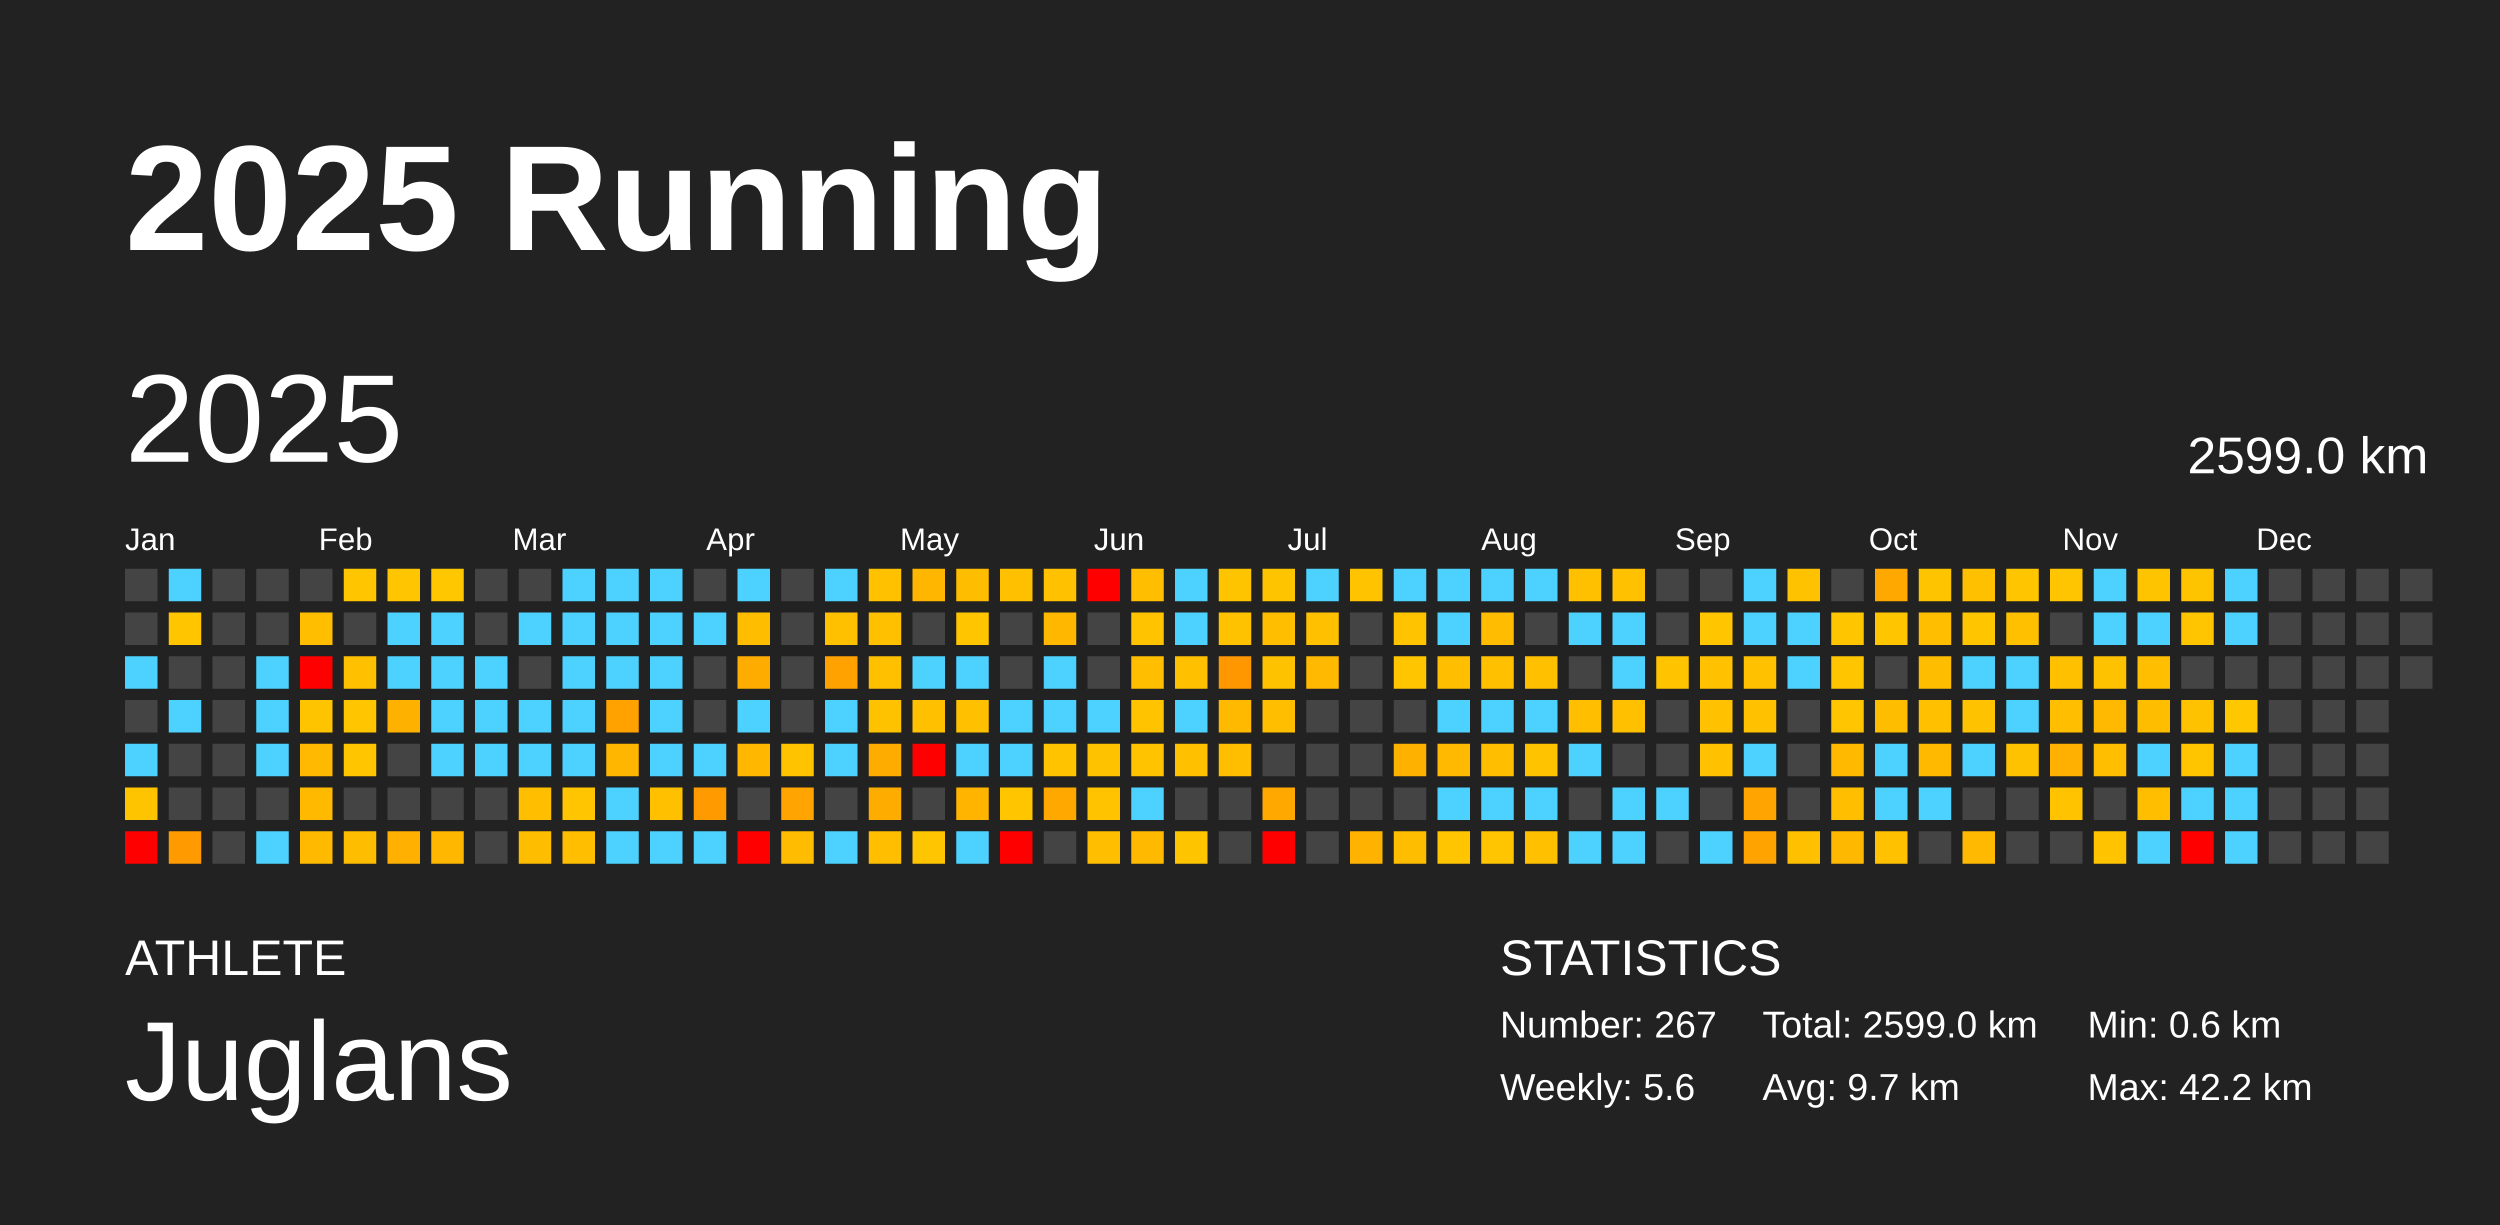
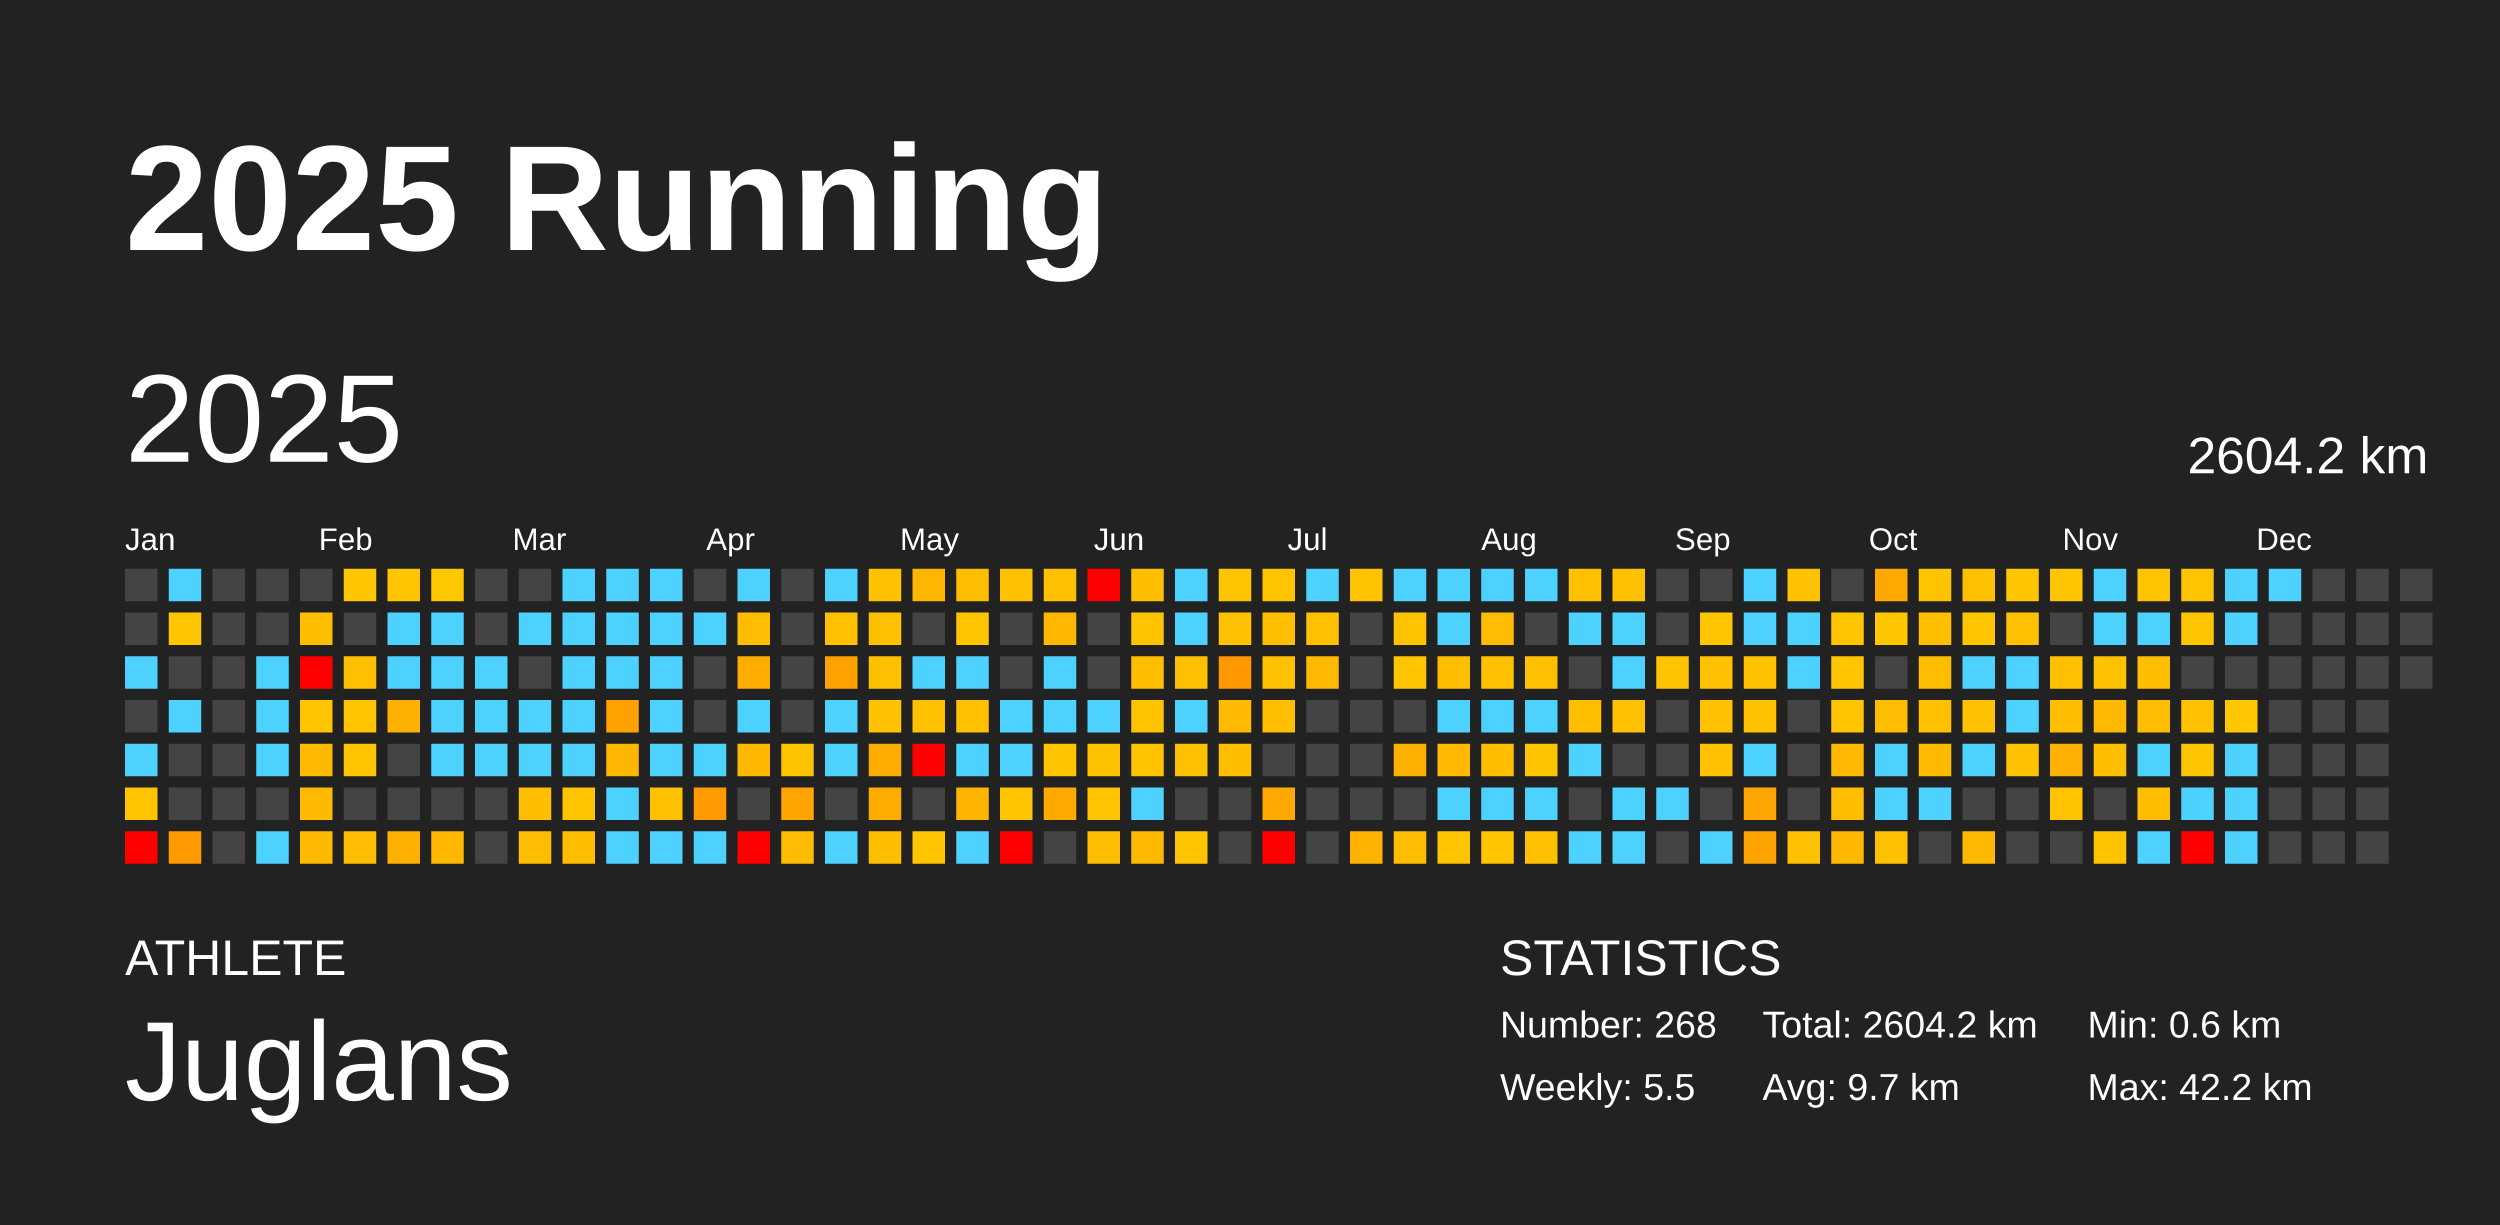
<svg xmlns="http://www.w3.org/2000/svg" baseProfile="full" height="98mm" version="1.1" viewBox="0,0,200,98" width="200mm">
  <defs />
  <rect fill="#222222" height="98" width="200" x="0" y="0" />
  <text fill="#FFFFFF" style="font-size:12px; font-family:Arial; font-weight:bold;" x="10" y="20">2025 Running</text>
  <text fill="#FFFFFF" style="font-size:4px; font-family:Arial" x="10" y="78">ATHLETE</text>
  <text fill="#FFFFFF" style="font-size:9px; font-family:Arial" x="10" y="88">Juglans</text>
  <text fill="#FFFFFF" style="font-size:4px; font-family:Arial" x="120" y="78">STATISTICS</text>
-   <text fill="#FFFFFF" style="font-size:3px; font-family:Arial" x="120" y="83">Number: 267</text>
-   <text fill="#FFFFFF" style="font-size:3px; font-family:Arial" x="120" y="88">Weekly: 5.6</text>
-   <text fill="#FFFFFF" style="font-size:3px; font-family:Arial" x="141" y="83">Total: 2599.0 km</text>
+   <text fill="#FFFFFF" style="font-size:3px; font-family:Arial" x="120" y="83">Number: 268</text>
+   <text fill="#FFFFFF" style="font-size:3px; font-family:Arial" x="120" y="88">Weekly: 5.5</text>
+   <text fill="#FFFFFF" style="font-size:3px; font-family:Arial" x="141" y="83">Total: 2604.2 km</text>
  <text fill="#FFFFFF" style="font-size:3px; font-family:Arial" x="141" y="88">Avg: 9.7 km</text>
  <text fill="#FFFFFF" style="font-size:3px; font-family:Arial" x="167" y="83">Min: 0.6 km</text>
  <text fill="#FFFFFF" style="font-size:3px; font-family:Arial" x="167" y="88">Max: 42.2 km</text>
  <text dominant-baseline="hanging" fill="#FFFFFF" style="font-size:10.0px; font-family:Arial;" x="10" y="30">2025</text>
-   <text dominant-baseline="hanging" fill="#FFFFFF" style="font-size:4.125px; font-family:Arial;" x="175" y="35">2599.0 km</text>
+   <text dominant-baseline="hanging" fill="#FFFFFF" style="font-size:4.125px; font-family:Arial;" x="175" y="35">2604.2 km</text>
  <text fill="#FFFFFF" style="font-size:2.5px; font-family:Arial" x="10.0" y="44">Jan</text>
  <text fill="#FFFFFF" style="font-size:2.5px; font-family:Arial" x="25.5" y="44">Feb</text>
  <text fill="#FFFFFF" style="font-size:2.5px; font-family:Arial" x="41.0" y="44">Mar</text>
  <text fill="#FFFFFF" style="font-size:2.5px; font-family:Arial" x="56.5" y="44">Apr</text>
  <text fill="#FFFFFF" style="font-size:2.5px; font-family:Arial" x="72.0" y="44">May</text>
  <text fill="#FFFFFF" style="font-size:2.5px; font-family:Arial" x="87.5" y="44">Jun</text>
  <text fill="#FFFFFF" style="font-size:2.5px; font-family:Arial" x="103.0" y="44">Jul</text>
  <text fill="#FFFFFF" style="font-size:2.5px; font-family:Arial" x="118.5" y="44">Aug</text>
  <text fill="#FFFFFF" style="font-size:2.5px; font-family:Arial" x="134.0" y="44">Sep</text>
  <text fill="#FFFFFF" style="font-size:2.5px; font-family:Arial" x="149.5" y="44">Oct</text>
  <text fill="#FFFFFF" style="font-size:2.5px; font-family:Arial" x="165.0" y="44">Nov</text>
  <text fill="#FFFFFF" style="font-size:2.5px; font-family:Arial" x="180.5" y="44">Dec</text>
  <rect fill="#444444" height="2.6" width="2.6" x="10.0" y="45.5" />
  <rect fill="#444444" height="2.6" width="2.6" x="10.0" y="49.0" />
  <rect fill="#4dd2ff" height="2.6" width="2.6" x="10.0" y="52.5" />
  <rect fill="#444444" height="2.6" width="2.6" x="10.0" y="56.0" />
  <rect fill="#4dd2ff" height="2.6" width="2.6" x="10.0" y="59.5" />
  <rect fill="#ffc400" height="2.6" width="2.6" x="10.0" y="63.0" />
  <rect fill="red" height="2.6" width="2.6" x="10.0" y="66.5" />
  <rect fill="#4dd2ff" height="2.6" width="2.6" x="13.5" y="45.5" />
  <rect fill="#ffc600" height="2.6" width="2.6" x="13.5" y="49.0" />
  <rect fill="#444444" height="2.6" width="2.6" x="13.5" y="52.5" />
  <rect fill="#4dd2ff" height="2.6" width="2.6" x="13.5" y="56.0" />
  <rect fill="#444444" height="2.6" width="2.6" x="13.5" y="59.5" />
  <rect fill="#444444" height="2.6" width="2.6" x="13.5" y="63.0" />
  <rect fill="#ff9a00" height="2.6" width="2.6" x="13.5" y="66.5" />
  <rect fill="#444444" height="2.6" width="2.6" x="17.0" y="45.5" />
  <rect fill="#444444" height="2.6" width="2.6" x="17.0" y="49.0" />
  <rect fill="#444444" height="2.6" width="2.6" x="17.0" y="52.5" />
  <rect fill="#444444" height="2.6" width="2.6" x="17.0" y="56.0" />
  <rect fill="#444444" height="2.6" width="2.6" x="17.0" y="59.5" />
  <rect fill="#444444" height="2.6" width="2.6" x="17.0" y="63.0" />
  <rect fill="#444444" height="2.6" width="2.6" x="17.0" y="66.5" />
  <rect fill="#444444" height="2.6" width="2.6" x="20.5" y="45.5" />
  <rect fill="#444444" height="2.6" width="2.6" x="20.5" y="49.0" />
  <rect fill="#4dd2ff" height="2.6" width="2.6" x="20.5" y="52.5" />
  <rect fill="#4dd2ff" height="2.6" width="2.6" x="20.5" y="56.0" />
  <rect fill="#4dd2ff" height="2.6" width="2.6" x="20.5" y="59.5" />
  <rect fill="#444444" height="2.6" width="2.6" x="20.5" y="63.0" />
  <rect fill="#4dd2ff" height="2.6" width="2.6" x="20.5" y="66.5" />
  <rect fill="#444444" height="2.6" width="2.6" x="24.0" y="45.5" />
  <rect fill="#ffbf00" height="2.6" width="2.6" x="24.0" y="49.0" />
  <rect fill="red" height="2.6" width="2.6" x="24.0" y="52.5" />
  <rect fill="#ffc400" height="2.6" width="2.6" x="24.0" y="56.0" />
  <rect fill="#ffb900" height="2.6" width="2.6" x="24.0" y="59.5" />
  <rect fill="#ffba00" height="2.6" width="2.6" x="24.0" y="63.0" />
  <rect fill="#ffba00" height="2.6" width="2.6" x="24.0" y="66.5" />
  <rect fill="#ffc600" height="2.6" width="2.6" x="27.5" y="45.5" />
  <rect fill="#444444" height="2.6" width="2.6" x="27.5" y="49.0" />
  <rect fill="#ffc000" height="2.6" width="2.6" x="27.5" y="52.5" />
  <rect fill="#ffc600" height="2.6" width="2.6" x="27.5" y="56.0" />
  <rect fill="#ffc600" height="2.6" width="2.6" x="27.5" y="59.5" />
  <rect fill="#444444" height="2.6" width="2.6" x="27.5" y="63.0" />
  <rect fill="#ffbd00" height="2.6" width="2.6" x="27.5" y="66.5" />
  <rect fill="#ffc500" height="2.6" width="2.6" x="31.0" y="45.5" />
  <rect fill="#4dd2ff" height="2.6" width="2.6" x="31.0" y="49.0" />
  <rect fill="#4dd2ff" height="2.6" width="2.6" x="31.0" y="52.5" />
  <rect fill="#ffb100" height="2.6" width="2.6" x="31.0" y="56.0" />
  <rect fill="#444444" height="2.6" width="2.6" x="31.0" y="59.5" />
  <rect fill="#444444" height="2.6" width="2.6" x="31.0" y="63.0" />
  <rect fill="#ffb000" height="2.6" width="2.6" x="31.0" y="66.5" />
  <rect fill="#ffc700" height="2.6" width="2.6" x="34.5" y="45.5" />
  <rect fill="#4dd2ff" height="2.6" width="2.6" x="34.5" y="49.0" />
  <rect fill="#4dd2ff" height="2.6" width="2.6" x="34.5" y="52.5" />
  <rect fill="#4dd2ff" height="2.6" width="2.6" x="34.5" y="56.0" />
  <rect fill="#4dd2ff" height="2.6" width="2.6" x="34.5" y="59.5" />
  <rect fill="#444444" height="2.6" width="2.6" x="34.5" y="63.0" />
  <rect fill="#ffb700" height="2.6" width="2.6" x="34.5" y="66.5" />
  <rect fill="#444444" height="2.6" width="2.6" x="38.0" y="45.5" />
  <rect fill="#444444" height="2.6" width="2.6" x="38.0" y="49.0" />
  <rect fill="#4dd2ff" height="2.6" width="2.6" x="38.0" y="52.5" />
  <rect fill="#4dd2ff" height="2.6" width="2.6" x="38.0" y="56.0" />
  <rect fill="#4dd2ff" height="2.6" width="2.6" x="38.0" y="59.5" />
  <rect fill="#444444" height="2.6" width="2.6" x="38.0" y="63.0" />
  <rect fill="#444444" height="2.6" width="2.6" x="38.0" y="66.5" />
  <rect fill="#444444" height="2.6" width="2.6" x="41.5" y="45.5" />
  <rect fill="#4dd2ff" height="2.6" width="2.6" x="41.5" y="49.0" />
  <rect fill="#444444" height="2.6" width="2.6" x="41.5" y="52.5" />
  <rect fill="#4dd2ff" height="2.6" width="2.6" x="41.5" y="56.0" />
  <rect fill="#4dd2ff" height="2.6" width="2.6" x="41.5" y="59.5" />
  <rect fill="#ffbe00" height="2.6" width="2.6" x="41.5" y="63.0" />
  <rect fill="#ffbd00" height="2.6" width="2.6" x="41.5" y="66.5" />
  <rect fill="#4dd2ff" height="2.6" width="2.6" x="45.0" y="45.5" />
  <rect fill="#4dd2ff" height="2.6" width="2.6" x="45.0" y="49.0" />
  <rect fill="#4dd2ff" height="2.6" width="2.6" x="45.0" y="52.5" />
  <rect fill="#4dd2ff" height="2.6" width="2.6" x="45.0" y="56.0" />
  <rect fill="#4dd2ff" height="2.6" width="2.6" x="45.0" y="59.5" />
  <rect fill="#ffc500" height="2.6" width="2.6" x="45.0" y="63.0" />
  <rect fill="#ffbf00" height="2.6" width="2.6" x="45.0" y="66.5" />
  <rect fill="#4dd2ff" height="2.6" width="2.6" x="48.5" y="45.5" />
  <rect fill="#4dd2ff" height="2.6" width="2.6" x="48.5" y="49.0" />
  <rect fill="#4dd2ff" height="2.6" width="2.6" x="48.5" y="52.5" />
  <rect fill="#ffa200" height="2.6" width="2.6" x="48.5" y="56.0" />
  <rect fill="#ffb600" height="2.6" width="2.6" x="48.5" y="59.5" />
  <rect fill="#4dd2ff" height="2.6" width="2.6" x="48.5" y="63.0" />
  <rect fill="#4dd2ff" height="2.6" width="2.6" x="48.5" y="66.5" />
  <rect fill="#4dd2ff" height="2.6" width="2.6" x="52.0" y="45.5" />
  <rect fill="#4dd2ff" height="2.6" width="2.6" x="52.0" y="49.0" />
  <rect fill="#4dd2ff" height="2.6" width="2.6" x="52.0" y="52.5" />
  <rect fill="#4dd2ff" height="2.6" width="2.6" x="52.0" y="56.0" />
  <rect fill="#4dd2ff" height="2.6" width="2.6" x="52.0" y="59.5" />
  <rect fill="#ffc000" height="2.6" width="2.6" x="52.0" y="63.0" />
  <rect fill="#4dd2ff" height="2.6" width="2.6" x="52.0" y="66.5" />
  <rect fill="#444444" height="2.6" width="2.6" x="55.5" y="45.5" />
  <rect fill="#4dd2ff" height="2.6" width="2.6" x="55.5" y="49.0" />
  <rect fill="#444444" height="2.6" width="2.6" x="55.5" y="52.5" />
  <rect fill="#444444" height="2.6" width="2.6" x="55.5" y="56.0" />
  <rect fill="#4dd2ff" height="2.6" width="2.6" x="55.5" y="59.5" />
  <rect fill="#ff9b00" height="2.6" width="2.6" x="55.5" y="63.0" />
  <rect fill="#4dd2ff" height="2.6" width="2.6" x="55.5" y="66.5" />
  <rect fill="#4dd2ff" height="2.6" width="2.6" x="59.0" y="45.5" />
  <rect fill="#ffbd00" height="2.6" width="2.6" x="59.0" y="49.0" />
  <rect fill="#ffac00" height="2.6" width="2.6" x="59.0" y="52.5" />
  <rect fill="#4dd2ff" height="2.6" width="2.6" x="59.0" y="56.0" />
  <rect fill="#ffb700" height="2.6" width="2.6" x="59.0" y="59.5" />
  <rect fill="#444444" height="2.6" width="2.6" x="59.0" y="63.0" />
  <rect fill="red" height="2.6" width="2.6" x="59.0" y="66.5" />
  <rect fill="#444444" height="2.6" width="2.6" x="62.5" y="45.5" />
  <rect fill="#444444" height="2.6" width="2.6" x="62.5" y="49.0" />
  <rect fill="#444444" height="2.6" width="2.6" x="62.5" y="52.5" />
  <rect fill="#444444" height="2.6" width="2.6" x="62.5" y="56.0" />
  <rect fill="#ffc300" height="2.6" width="2.6" x="62.5" y="59.5" />
  <rect fill="#ffa400" height="2.6" width="2.6" x="62.5" y="63.0" />
  <rect fill="#ffbc00" height="2.6" width="2.6" x="62.5" y="66.5" />
  <rect fill="#4dd2ff" height="2.6" width="2.6" x="66.0" y="45.5" />
  <rect fill="#ffc000" height="2.6" width="2.6" x="66.0" y="49.0" />
  <rect fill="#ffa200" height="2.6" width="2.6" x="66.0" y="52.5" />
  <rect fill="#4dd2ff" height="2.6" width="2.6" x="66.0" y="56.0" />
  <rect fill="#4dd2ff" height="2.6" width="2.6" x="66.0" y="59.5" />
  <rect fill="#444444" height="2.6" width="2.6" x="66.0" y="63.0" />
  <rect fill="#4dd2ff" height="2.6" width="2.6" x="66.0" y="66.5" />
  <rect fill="#ffc100" height="2.6" width="2.6" x="69.5" y="45.5" />
  <rect fill="#ffc000" height="2.6" width="2.6" x="69.5" y="49.0" />
  <rect fill="#ffc000" height="2.6" width="2.6" x="69.5" y="52.5" />
  <rect fill="#ffc200" height="2.6" width="2.6" x="69.5" y="56.0" />
  <rect fill="#ffac00" height="2.6" width="2.6" x="69.5" y="59.5" />
  <rect fill="#ffac00" height="2.6" width="2.6" x="69.5" y="63.0" />
  <rect fill="#ffbf00" height="2.6" width="2.6" x="69.5" y="66.5" />
  <rect fill="#ffb600" height="2.6" width="2.6" x="73.0" y="45.5" />
  <rect fill="#444444" height="2.6" width="2.6" x="73.0" y="49.0" />
  <rect fill="#4dd2ff" height="2.6" width="2.6" x="73.0" y="52.5" />
  <rect fill="#ffc000" height="2.6" width="2.6" x="73.0" y="56.0" />
  <rect fill="red" height="2.6" width="2.6" x="73.0" y="59.5" />
  <rect fill="#444444" height="2.6" width="2.6" x="73.0" y="63.0" />
  <rect fill="#ffc500" height="2.6" width="2.6" x="73.0" y="66.5" />
  <rect fill="#ffbd00" height="2.6" width="2.6" x="76.5" y="45.5" />
  <rect fill="#ffc600" height="2.6" width="2.6" x="76.5" y="49.0" />
  <rect fill="#4dd2ff" height="2.6" width="2.6" x="76.5" y="52.5" />
  <rect fill="#ffc000" height="2.6" width="2.6" x="76.5" y="56.0" />
  <rect fill="#4dd2ff" height="2.6" width="2.6" x="76.5" y="59.5" />
  <rect fill="#ffb400" height="2.6" width="2.6" x="76.5" y="63.0" />
  <rect fill="#4dd2ff" height="2.6" width="2.6" x="76.5" y="66.5" />
  <rect fill="#ffc000" height="2.6" width="2.6" x="80.0" y="45.5" />
  <rect fill="#444444" height="2.6" width="2.6" x="80.0" y="49.0" />
  <rect fill="#444444" height="2.6" width="2.6" x="80.0" y="52.5" />
  <rect fill="#4dd2ff" height="2.6" width="2.6" x="80.0" y="56.0" />
  <rect fill="#4dd2ff" height="2.6" width="2.6" x="80.0" y="59.5" />
  <rect fill="#ffc600" height="2.6" width="2.6" x="80.0" y="63.0" />
  <rect fill="red" height="2.6" width="2.6" x="80.0" y="66.5" />
  <rect fill="#ffc100" height="2.6" width="2.6" x="83.5" y="45.5" />
  <rect fill="#ffb700" height="2.6" width="2.6" x="83.5" y="49.0" />
  <rect fill="#4dd2ff" height="2.6" width="2.6" x="83.5" y="52.5" />
  <rect fill="#4dd2ff" height="2.6" width="2.6" x="83.5" y="56.0" />
  <rect fill="#ffc300" height="2.6" width="2.6" x="83.5" y="59.5" />
  <rect fill="#ffa800" height="2.6" width="2.6" x="83.5" y="63.0" />
  <rect fill="#444444" height="2.6" width="2.6" x="83.5" y="66.5" />
  <rect fill="red" height="2.6" width="2.6" x="87.0" y="45.5" />
  <rect fill="#444444" height="2.6" width="2.6" x="87.0" y="49.0" />
  <rect fill="#444444" height="2.6" width="2.6" x="87.0" y="52.5" />
  <rect fill="#4dd2ff" height="2.6" width="2.6" x="87.0" y="56.0" />
  <rect fill="#ffc200" height="2.6" width="2.6" x="87.0" y="59.5" />
  <rect fill="#ffc300" height="2.6" width="2.6" x="87.0" y="63.0" />
  <rect fill="#ffbf00" height="2.6" width="2.6" x="87.0" y="66.5" />
  <rect fill="#ffbf00" height="2.6" width="2.6" x="90.5" y="45.5" />
  <rect fill="#ffc300" height="2.6" width="2.6" x="90.5" y="49.0" />
  <rect fill="#ffbe00" height="2.6" width="2.6" x="90.5" y="52.5" />
  <rect fill="#ffc300" height="2.6" width="2.6" x="90.5" y="56.0" />
  <rect fill="#ffc300" height="2.6" width="2.6" x="90.5" y="59.5" />
  <rect fill="#4dd2ff" height="2.6" width="2.6" x="90.5" y="63.0" />
  <rect fill="#ffba00" height="2.6" width="2.6" x="90.5" y="66.5" />
  <rect fill="#4dd2ff" height="2.6" width="2.6" x="94.0" y="45.5" />
  <rect fill="#4dd2ff" height="2.6" width="2.6" x="94.0" y="49.0" />
  <rect fill="#ffc000" height="2.6" width="2.6" x="94.0" y="52.5" />
  <rect fill="#4dd2ff" height="2.6" width="2.6" x="94.0" y="56.0" />
  <rect fill="#ffc000" height="2.6" width="2.6" x="94.0" y="59.5" />
  <rect fill="#444444" height="2.6" width="2.6" x="94.0" y="63.0" />
  <rect fill="#ffc400" height="2.6" width="2.6" x="94.0" y="66.5" />
  <rect fill="#ffc400" height="2.6" width="2.6" x="97.5" y="45.5" />
  <rect fill="#ffc200" height="2.6" width="2.6" x="97.5" y="49.0" />
  <rect fill="#ff9800" height="2.6" width="2.6" x="97.5" y="52.5" />
  <rect fill="#ffba00" height="2.6" width="2.6" x="97.5" y="56.0" />
  <rect fill="#ffbf00" height="2.6" width="2.6" x="97.5" y="59.5" />
  <rect fill="#444444" height="2.6" width="2.6" x="97.5" y="63.0" />
  <rect fill="#444444" height="2.6" width="2.6" x="97.5" y="66.5" />
  <rect fill="#ffc400" height="2.6" width="2.6" x="101.0" y="45.5" />
  <rect fill="#ffbe00" height="2.6" width="2.6" x="101.0" y="49.0" />
  <rect fill="#ffc200" height="2.6" width="2.6" x="101.0" y="52.5" />
  <rect fill="#ffbe00" height="2.6" width="2.6" x="101.0" y="56.0" />
  <rect fill="#444444" height="2.6" width="2.6" x="101.0" y="59.5" />
  <rect fill="#ffa900" height="2.6" width="2.6" x="101.0" y="63.0" />
  <rect fill="red" height="2.6" width="2.6" x="101.0" y="66.5" />
  <rect fill="#4dd2ff" height="2.6" width="2.6" x="104.5" y="45.5" />
  <rect fill="#ffc000" height="2.6" width="2.6" x="104.5" y="49.0" />
  <rect fill="#ffb900" height="2.6" width="2.6" x="104.5" y="52.5" />
  <rect fill="#444444" height="2.6" width="2.6" x="104.5" y="56.0" />
  <rect fill="#444444" height="2.6" width="2.6" x="104.5" y="59.5" />
  <rect fill="#444444" height="2.6" width="2.6" x="104.5" y="63.0" />
  <rect fill="#444444" height="2.6" width="2.6" x="104.5" y="66.5" />
  <rect fill="#ffc300" height="2.6" width="2.6" x="108.0" y="45.5" />
  <rect fill="#444444" height="2.6" width="2.6" x="108.0" y="49.0" />
  <rect fill="#444444" height="2.6" width="2.6" x="108.0" y="52.5" />
  <rect fill="#444444" height="2.6" width="2.6" x="108.0" y="56.0" />
  <rect fill="#444444" height="2.6" width="2.6" x="108.0" y="59.5" />
  <rect fill="#444444" height="2.6" width="2.6" x="108.0" y="63.0" />
  <rect fill="#ffb300" height="2.6" width="2.6" x="108.0" y="66.5" />
  <rect fill="#4dd2ff" height="2.6" width="2.6" x="111.5" y="45.5" />
  <rect fill="#ffc300" height="2.6" width="2.6" x="111.5" y="49.0" />
  <rect fill="#ffc600" height="2.6" width="2.6" x="111.5" y="52.5" />
  <rect fill="#444444" height="2.6" width="2.6" x="111.5" y="56.0" />
  <rect fill="#ffb100" height="2.6" width="2.6" x="111.5" y="59.5" />
  <rect fill="#444444" height="2.6" width="2.6" x="111.5" y="63.0" />
  <rect fill="#ffbd00" height="2.6" width="2.6" x="111.5" y="66.5" />
  <rect fill="#4dd2ff" height="2.6" width="2.6" x="115.0" y="45.5" />
  <rect fill="#4dd2ff" height="2.6" width="2.6" x="115.0" y="49.0" />
  <rect fill="#ffbf00" height="2.6" width="2.6" x="115.0" y="52.5" />
  <rect fill="#4dd2ff" height="2.6" width="2.6" x="115.0" y="56.0" />
  <rect fill="#ffb900" height="2.6" width="2.6" x="115.0" y="59.5" />
  <rect fill="#4dd2ff" height="2.6" width="2.6" x="115.0" y="63.0" />
  <rect fill="#ffc500" height="2.6" width="2.6" x="115.0" y="66.5" />
  <rect fill="#4dd2ff" height="2.6" width="2.6" x="118.5" y="45.5" />
  <rect fill="#ffbc00" height="2.6" width="2.6" x="118.5" y="49.0" />
  <rect fill="#ffc000" height="2.6" width="2.6" x="118.5" y="52.5" />
  <rect fill="#4dd2ff" height="2.6" width="2.6" x="118.5" y="56.0" />
  <rect fill="#ffbf00" height="2.6" width="2.6" x="118.5" y="59.5" />
  <rect fill="#4dd2ff" height="2.6" width="2.6" x="118.5" y="63.0" />
  <rect fill="#ffc500" height="2.6" width="2.6" x="118.5" y="66.5" />
  <rect fill="#4dd2ff" height="2.6" width="2.6" x="122.0" y="45.5" />
  <rect fill="#444444" height="2.6" width="2.6" x="122.0" y="49.0" />
  <rect fill="#ffc000" height="2.6" width="2.6" x="122.0" y="52.5" />
  <rect fill="#4dd2ff" height="2.6" width="2.6" x="122.0" y="56.0" />
  <rect fill="#ffc300" height="2.6" width="2.6" x="122.0" y="59.5" />
  <rect fill="#4dd2ff" height="2.6" width="2.6" x="122.0" y="63.0" />
  <rect fill="#ffc000" height="2.6" width="2.6" x="122.0" y="66.5" />
  <rect fill="#ffc000" height="2.6" width="2.6" x="125.5" y="45.5" />
  <rect fill="#4dd2ff" height="2.6" width="2.6" x="125.5" y="49.0" />
  <rect fill="#444444" height="2.6" width="2.6" x="125.5" y="52.5" />
  <rect fill="#ffbf00" height="2.6" width="2.6" x="125.5" y="56.0" />
  <rect fill="#4dd2ff" height="2.6" width="2.6" x="125.5" y="59.5" />
  <rect fill="#444444" height="2.6" width="2.6" x="125.5" y="63.0" />
  <rect fill="#4dd2ff" height="2.6" width="2.6" x="125.5" y="66.5" />
  <rect fill="#ffc100" height="2.6" width="2.6" x="129.0" y="45.5" />
  <rect fill="#4dd2ff" height="2.6" width="2.6" x="129.0" y="49.0" />
  <rect fill="#4dd2ff" height="2.6" width="2.6" x="129.0" y="52.5" />
  <rect fill="#ffc000" height="2.6" width="2.6" x="129.0" y="56.0" />
  <rect fill="#444444" height="2.6" width="2.6" x="129.0" y="59.5" />
  <rect fill="#4dd2ff" height="2.6" width="2.6" x="129.0" y="63.0" />
  <rect fill="#4dd2ff" height="2.6" width="2.6" x="129.0" y="66.5" />
  <rect fill="#444444" height="2.6" width="2.6" x="132.5" y="45.5" />
  <rect fill="#444444" height="2.6" width="2.6" x="132.5" y="49.0" />
  <rect fill="#ffc300" height="2.6" width="2.6" x="132.5" y="52.5" />
  <rect fill="#444444" height="2.6" width="2.6" x="132.5" y="56.0" />
  <rect fill="#444444" height="2.6" width="2.6" x="132.5" y="59.5" />
  <rect fill="#4dd2ff" height="2.6" width="2.6" x="132.5" y="63.0" />
  <rect fill="#444444" height="2.6" width="2.6" x="132.5" y="66.5" />
  <rect fill="#444444" height="2.6" width="2.6" x="136.0" y="45.5" />
  <rect fill="#ffc600" height="2.6" width="2.6" x="136.0" y="49.0" />
  <rect fill="#ffc100" height="2.6" width="2.6" x="136.0" y="52.5" />
  <rect fill="#ffc100" height="2.6" width="2.6" x="136.0" y="56.0" />
  <rect fill="#ffc100" height="2.6" width="2.6" x="136.0" y="59.5" />
  <rect fill="#444444" height="2.6" width="2.6" x="136.0" y="63.0" />
  <rect fill="#4dd2ff" height="2.6" width="2.6" x="136.0" y="66.5" />
  <rect fill="#4dd2ff" height="2.6" width="2.6" x="139.5" y="45.5" />
  <rect fill="#4dd2ff" height="2.6" width="2.6" x="139.5" y="49.0" />
  <rect fill="#ffc100" height="2.6" width="2.6" x="139.5" y="52.5" />
  <rect fill="#ffc100" height="2.6" width="2.6" x="139.5" y="56.0" />
  <rect fill="#4dd2ff" height="2.6" width="2.6" x="139.5" y="59.5" />
  <rect fill="#ffa400" height="2.6" width="2.6" x="139.5" y="63.0" />
  <rect fill="#ffa300" height="2.6" width="2.6" x="139.5" y="66.5" />
  <rect fill="#ffc200" height="2.6" width="2.6" x="143.0" y="45.5" />
  <rect fill="#4dd2ff" height="2.6" width="2.6" x="143.0" y="49.0" />
  <rect fill="#4dd2ff" height="2.6" width="2.6" x="143.0" y="52.5" />
  <rect fill="#444444" height="2.6" width="2.6" x="143.0" y="56.0" />
  <rect fill="#444444" height="2.6" width="2.6" x="143.0" y="59.5" />
  <rect fill="#444444" height="2.6" width="2.6" x="143.0" y="63.0" />
  <rect fill="#ffc000" height="2.6" width="2.6" x="143.0" y="66.5" />
  <rect fill="#444444" height="2.6" width="2.6" x="146.5" y="45.5" />
  <rect fill="#ffc600" height="2.6" width="2.6" x="146.5" y="49.0" />
  <rect fill="#ffc600" height="2.6" width="2.6" x="146.5" y="52.5" />
  <rect fill="#ffc500" height="2.6" width="2.6" x="146.5" y="56.0" />
  <rect fill="#ffba00" height="2.6" width="2.6" x="146.5" y="59.5" />
  <rect fill="#ffbf00" height="2.6" width="2.6" x="146.5" y="63.0" />
  <rect fill="#ffb800" height="2.6" width="2.6" x="146.5" y="66.5" />
  <rect fill="#ffa800" height="2.6" width="2.6" x="150.0" y="45.5" />
  <rect fill="#ffc600" height="2.6" width="2.6" x="150.0" y="49.0" />
  <rect fill="#444444" height="2.6" width="2.6" x="150.0" y="52.5" />
  <rect fill="#ffbd00" height="2.6" width="2.6" x="150.0" y="56.0" />
  <rect fill="#4dd2ff" height="2.6" width="2.6" x="150.0" y="59.5" />
  <rect fill="#4dd2ff" height="2.6" width="2.6" x="150.0" y="63.0" />
  <rect fill="#ffc100" height="2.6" width="2.6" x="150.0" y="66.5" />
  <rect fill="#ffc400" height="2.6" width="2.6" x="153.5" y="45.5" />
  <rect fill="#ffbe00" height="2.6" width="2.6" x="153.5" y="49.0" />
  <rect fill="#ffbd00" height="2.6" width="2.6" x="153.5" y="52.5" />
  <rect fill="#ffc000" height="2.6" width="2.6" x="153.5" y="56.0" />
  <rect fill="#ffba00" height="2.6" width="2.6" x="153.5" y="59.5" />
  <rect fill="#4dd2ff" height="2.6" width="2.6" x="153.5" y="63.0" />
  <rect fill="#444444" height="2.6" width="2.6" x="153.5" y="66.5" />
  <rect fill="#ffc000" height="2.6" width="2.6" x="157.0" y="45.5" />
  <rect fill="#ffc600" height="2.6" width="2.6" x="157.0" y="49.0" />
  <rect fill="#4dd2ff" height="2.6" width="2.6" x="157.0" y="52.5" />
  <rect fill="#ffc200" height="2.6" width="2.6" x="157.0" y="56.0" />
  <rect fill="#4dd2ff" height="2.6" width="2.6" x="157.0" y="59.5" />
  <rect fill="#444444" height="2.6" width="2.6" x="157.0" y="63.0" />
  <rect fill="#ffb900" height="2.6" width="2.6" x="157.0" y="66.5" />
  <rect fill="#ffc600" height="2.6" width="2.6" x="160.5" y="45.5" />
  <rect fill="#ffc000" height="2.6" width="2.6" x="160.5" y="49.0" />
  <rect fill="#4dd2ff" height="2.6" width="2.6" x="160.5" y="52.5" />
  <rect fill="#4dd2ff" height="2.6" width="2.6" x="160.5" y="56.0" />
  <rect fill="#ffc200" height="2.6" width="2.6" x="160.5" y="59.5" />
  <rect fill="#444444" height="2.6" width="2.6" x="160.5" y="63.0" />
  <rect fill="#444444" height="2.6" width="2.6" x="160.5" y="66.5" />
  <rect fill="#ffc500" height="2.6" width="2.6" x="164.0" y="45.5" />
  <rect fill="#444444" height="2.6" width="2.6" x="164.0" y="49.0" />
  <rect fill="#ffc000" height="2.6" width="2.6" x="164.0" y="52.5" />
  <rect fill="#ffbf00" height="2.6" width="2.6" x="164.0" y="56.0" />
  <rect fill="#ffb000" height="2.6" width="2.6" x="164.0" y="59.5" />
  <rect fill="#ffc300" height="2.6" width="2.6" x="164.0" y="63.0" />
  <rect fill="#444444" height="2.6" width="2.6" x="164.0" y="66.5" />
  <rect fill="#4dd2ff" height="2.6" width="2.6" x="167.5" y="45.5" />
  <rect fill="#4dd2ff" height="2.6" width="2.6" x="167.5" y="49.0" />
  <rect fill="#ffc200" height="2.6" width="2.6" x="167.5" y="52.5" />
  <rect fill="#ffb900" height="2.6" width="2.6" x="167.5" y="56.0" />
  <rect fill="#ffbe00" height="2.6" width="2.6" x="167.5" y="59.5" />
  <rect fill="#444444" height="2.6" width="2.6" x="167.5" y="63.0" />
  <rect fill="#ffc300" height="2.6" width="2.6" x="167.5" y="66.5" />
  <rect fill="#ffc400" height="2.6" width="2.6" x="171.0" y="45.5" />
  <rect fill="#4dd2ff" height="2.6" width="2.6" x="171.0" y="49.0" />
  <rect fill="#ffbe00" height="2.6" width="2.6" x="171.0" y="52.5" />
  <rect fill="#ffbd00" height="2.6" width="2.6" x="171.0" y="56.0" />
  <rect fill="#4dd2ff" height="2.6" width="2.6" x="171.0" y="59.5" />
  <rect fill="#ffbf00" height="2.6" width="2.6" x="171.0" y="63.0" />
  <rect fill="#4dd2ff" height="2.6" width="2.6" x="171.0" y="66.5" />
  <rect fill="#ffc400" height="2.6" width="2.6" x="174.5" y="45.5" />
  <rect fill="#ffc500" height="2.6" width="2.6" x="174.5" y="49.0" />
  <rect fill="#444444" height="2.6" width="2.6" x="174.5" y="52.5" />
  <rect fill="#ffc200" height="2.6" width="2.6" x="174.5" y="56.0" />
  <rect fill="#ffc600" height="2.6" width="2.6" x="174.5" y="59.5" />
  <rect fill="#4dd2ff" height="2.6" width="2.6" x="174.5" y="63.0" />
  <rect fill="red" height="2.6" width="2.6" x="174.5" y="66.5" />
  <rect fill="#4dd2ff" height="2.6" width="2.6" x="178.0" y="45.5" />
  <rect fill="#4dd2ff" height="2.6" width="2.6" x="178.0" y="49.0" />
  <rect fill="#444444" height="2.6" width="2.6" x="178.0" y="52.5" />
  <rect fill="#ffc700" height="2.6" width="2.6" x="178.0" y="56.0" />
  <rect fill="#4dd2ff" height="2.6" width="2.6" x="178.0" y="59.5" />
  <rect fill="#4dd2ff" height="2.6" width="2.6" x="178.0" y="63.0" />
  <rect fill="#4dd2ff" height="2.6" width="2.6" x="178.0" y="66.5" />
-   <rect fill="#444444" height="2.6" width="2.6" x="181.5" y="45.5" />
+   <rect fill="#4dd2ff" height="2.6" width="2.6" x="181.5" y="45.5" />
  <rect fill="#444444" height="2.6" width="2.6" x="181.5" y="49.0" />
  <rect fill="#444444" height="2.6" width="2.6" x="181.5" y="52.5" />
  <rect fill="#444444" height="2.6" width="2.6" x="181.5" y="56.0" />
  <rect fill="#444444" height="2.6" width="2.6" x="181.5" y="59.5" />
  <rect fill="#444444" height="2.6" width="2.6" x="181.5" y="63.0" />
  <rect fill="#444444" height="2.6" width="2.6" x="181.5" y="66.5" />
  <rect fill="#444444" height="2.6" width="2.6" x="185.0" y="45.5" />
  <rect fill="#444444" height="2.6" width="2.6" x="185.0" y="49.0" />
  <rect fill="#444444" height="2.6" width="2.6" x="185.0" y="52.5" />
  <rect fill="#444444" height="2.6" width="2.6" x="185.0" y="56.0" />
  <rect fill="#444444" height="2.6" width="2.6" x="185.0" y="59.5" />
  <rect fill="#444444" height="2.6" width="2.6" x="185.0" y="63.0" />
  <rect fill="#444444" height="2.6" width="2.6" x="185.0" y="66.5" />
  <rect fill="#444444" height="2.6" width="2.6" x="188.5" y="45.5" />
  <rect fill="#444444" height="2.6" width="2.6" x="188.5" y="49.0" />
  <rect fill="#444444" height="2.6" width="2.6" x="188.5" y="52.5" />
  <rect fill="#444444" height="2.6" width="2.6" x="188.5" y="56.0" />
  <rect fill="#444444" height="2.6" width="2.6" x="188.5" y="59.5" />
  <rect fill="#444444" height="2.6" width="2.6" x="188.5" y="63.0" />
  <rect fill="#444444" height="2.6" width="2.6" x="188.5" y="66.5" />
  <rect fill="#444444" height="2.6" width="2.6" x="192.0" y="45.5" />
  <rect fill="#444444" height="2.6" width="2.6" x="192.0" y="49.0" />
  <rect fill="#444444" height="2.6" width="2.6" x="192.0" y="52.5" />
</svg>
